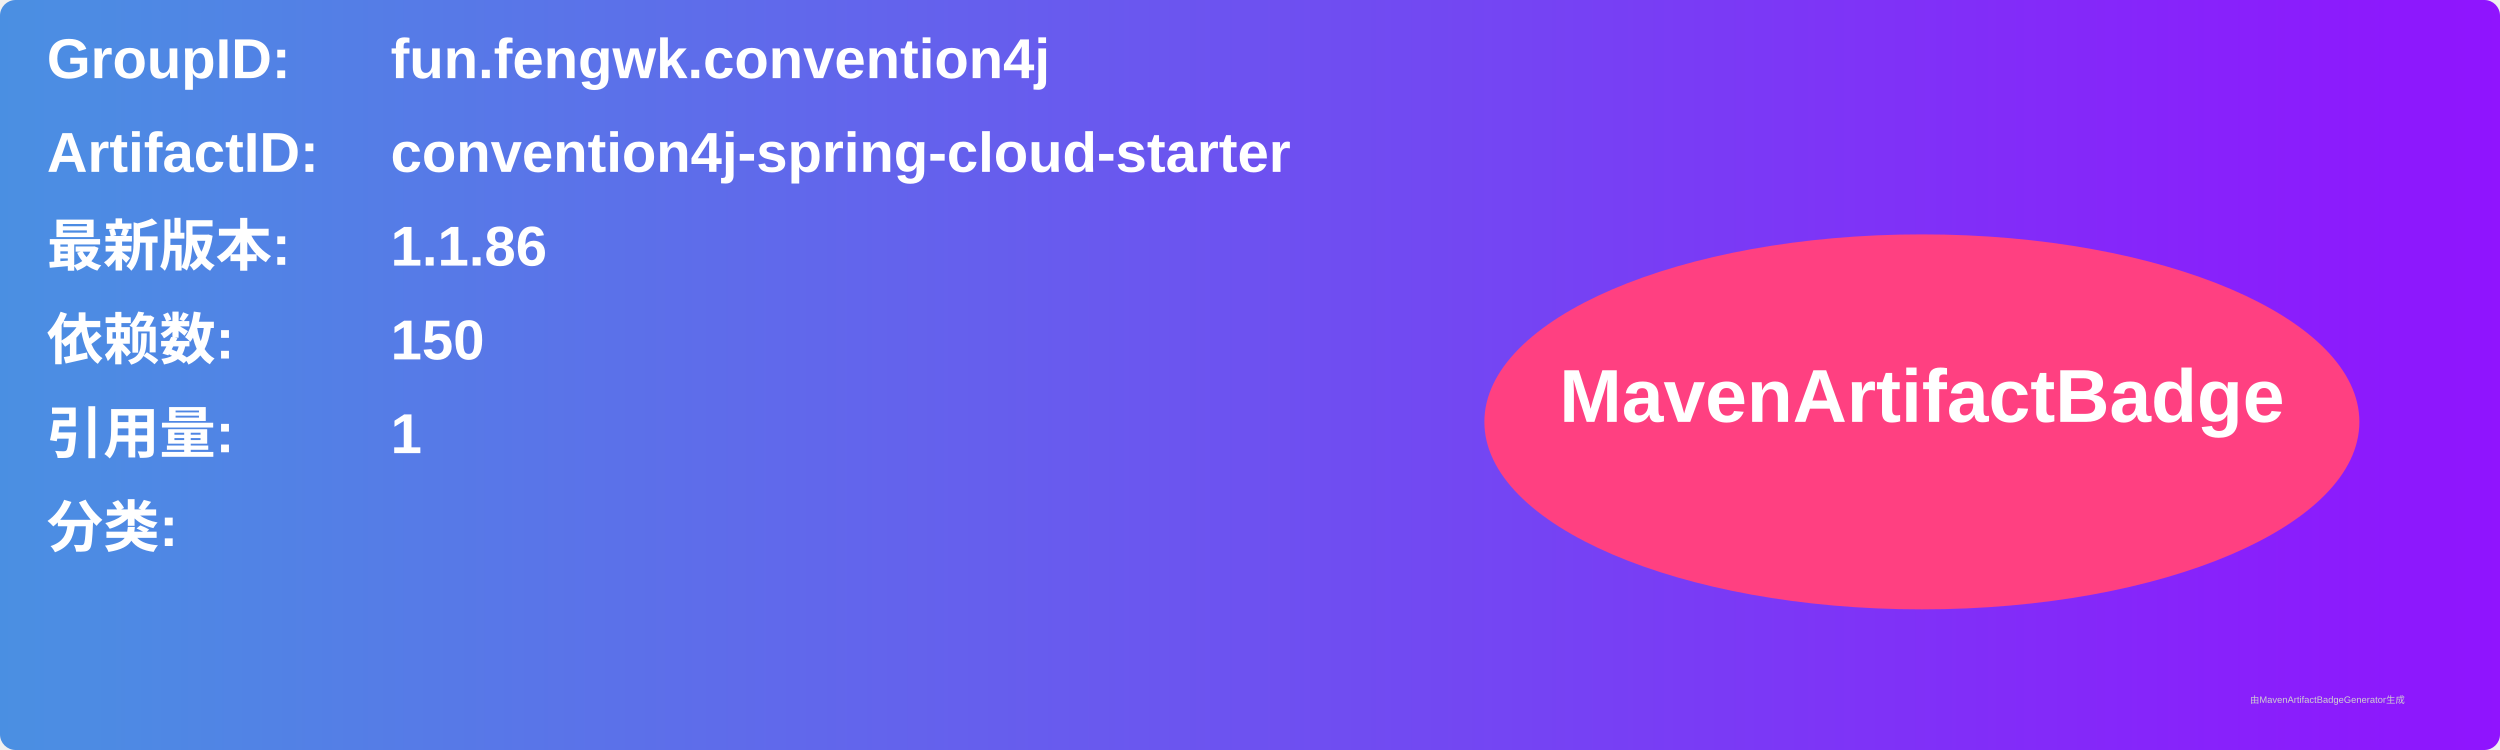
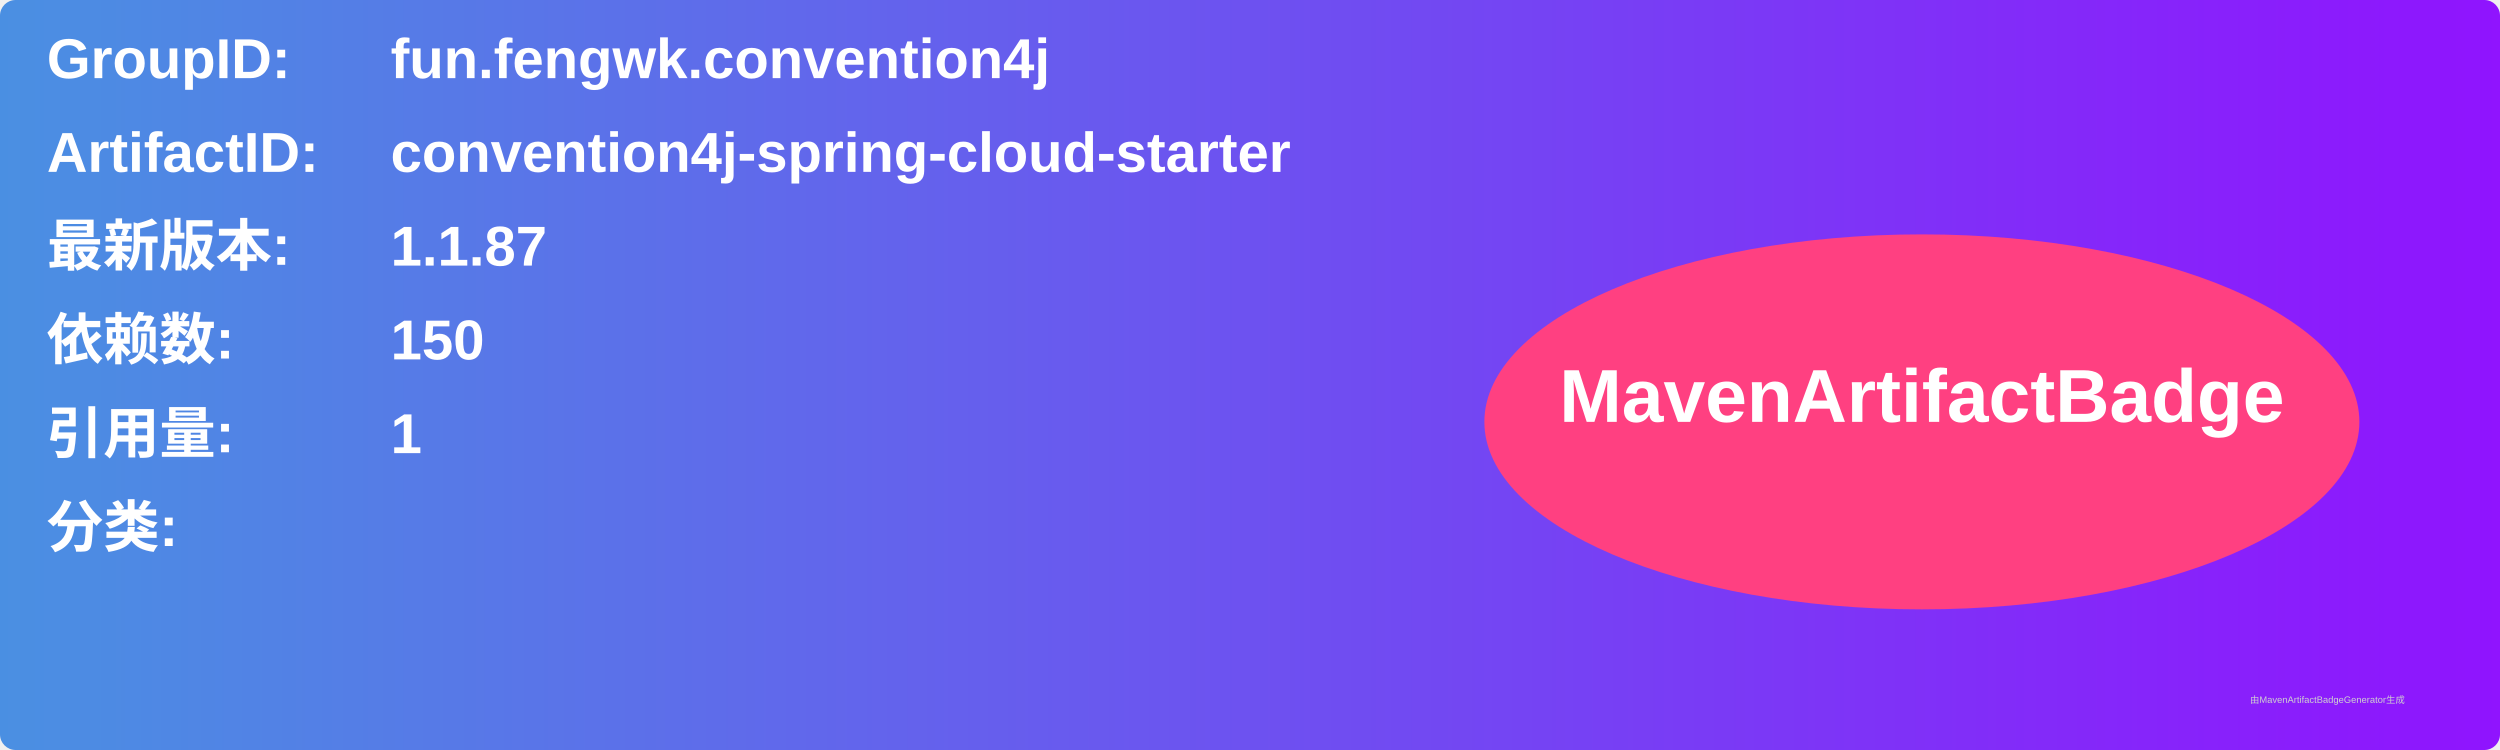
<svg xmlns="http://www.w3.org/2000/svg" width="800" height="240" viewBox="0 0 800 240">
  <linearGradient id="grad" x1="0%" y1="0%" x2="100%" y2="0%">
    <stop offset="0%" stop-color="#4a90e2" />
    <stop offset="100%" stop-color="#9013fe" />
  </linearGradient>
  <rect width="100%" height="100%" rx="5" ry="5" fill="url(#grad)" />
  <g transform="translate(15, 15)">
    <text x="0" y="10" font-family="Arial" font-size="18" fill="white" font-weight="bold" width="260">GroupID:</text>
    <text x="110" y="10" font-family="Arial" font-size="18" fill="white" font-weight="bold" width="460">fun.fengwk.convention4j</text>
    <text x="0" y="40" font-family="Arial" font-size="18" fill="white" font-weight="bold" width="260">ArtifactID:</text>
    <text x="110" y="40" font-family="Arial" font-size="18" fill="white" font-weight="bold" width="460">convention4j-spring-cloud-starter</text>
    <text x="0" y="70" font-family="Arial" font-size="18" fill="white" font-weight="bold">最新版本:</text>
    <text x="110" y="70" font-family="Arial" font-size="18" fill="white" font-weight="bold">
-       <tspan font-weight="bold">1.1.86</tspan>
+       <tspan font-weight="bold">1.1.87</tspan>
    </text>
    <text x="0" y="100" font-family="Arial" font-size="18" fill="white" font-weight="bold">依赖数: </text>
    <text x="110" y="100" font-family="Arial" font-size="18" fill="white">
      <tspan font-weight="bold">150</tspan>
    </text>
    <text x="0" y="130" font-family="Arial" font-size="18" fill="white" font-weight="bold">引用量: </text>
    <text x="110" y="130" font-family="Arial" font-size="18" fill="white">
      <tspan font-weight="bold">1</tspan>
    </text>
    <text x="0" y="160" font-family="Arial" font-size="18" fill="white" font-weight="bold">分类:</text>
    <text x="10" y="190" font-family="Arial" font-size="10" fill="white">
      <tspan font-weight="bold" />
    </text>
    <ellipse cx="600" cy="120" rx="140" ry="60" fill="#ff4081" />
    <text x="600" y="120" text-anchor="middle" font-family="Arial" font-size="24" fill="white" font-weight="bold">MavenArtifactBadge</text>
  </g>
  <text x="720" y="225" font-family="Arial" font-size="3" fill="#d0d0d0">由MavenArtifactBadgeGenerator生成</text>
</svg>
